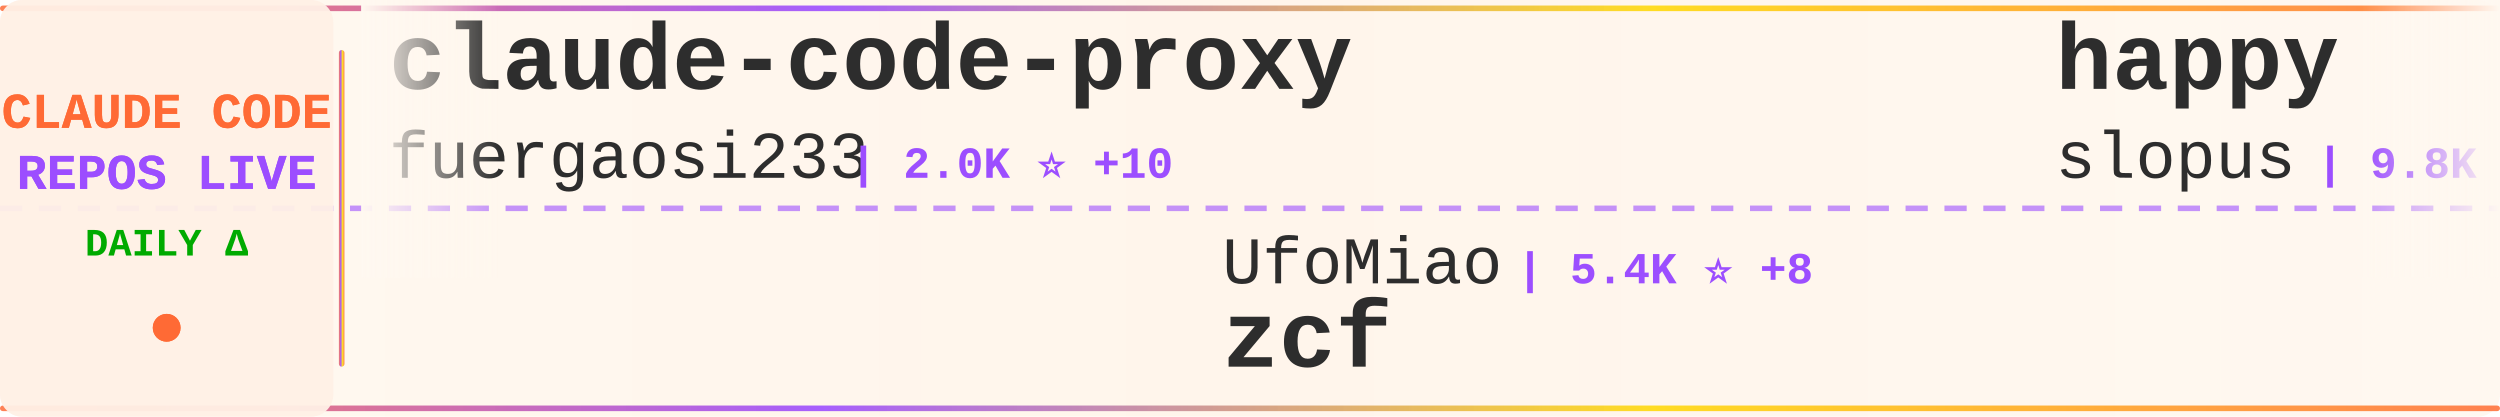
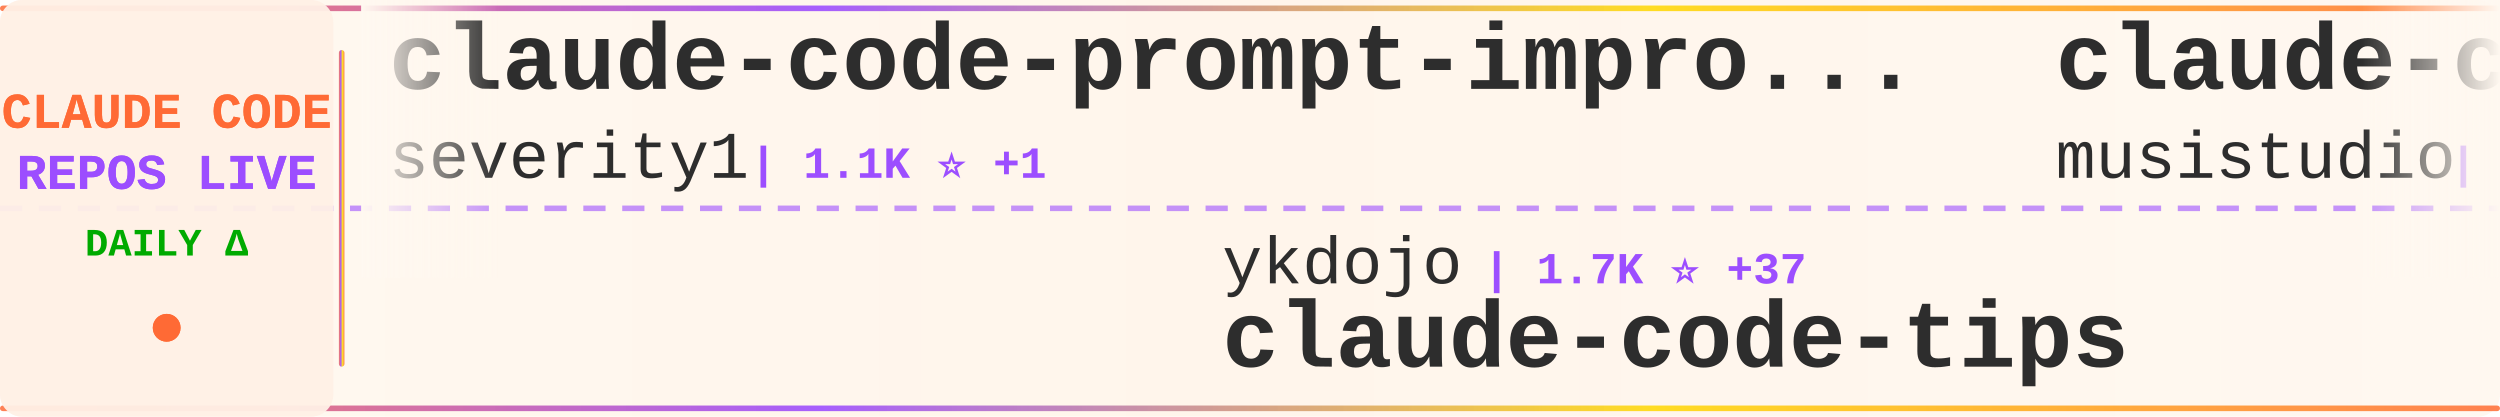
<svg xmlns="http://www.w3.org/2000/svg" width="900" height="150">
  <defs>
    <linearGradient id="tickerBg" x1="0%" y1="0%" x2="100%" y2="0%">
      <stop offset="0%" style="stop-color:#fff8f0;stop-opacity:0.98" />
      <stop offset="50%" style="stop-color:#fff5eb;stop-opacity:1" />
      <stop offset="100%" style="stop-color:#fff8f0;stop-opacity:0.98" />
    </linearGradient>
    <linearGradient id="borderGrad" x1="0%" y1="0%" x2="100%" y2="0%">
      <stop offset="0%" style="stop-color:#FF6B35;stop-opacity:0.85">
        <animate attributeName="stop-opacity" values="0.85;1;0.85" dur="2s" repeatCount="indefinite" />
      </stop>
      <stop offset="33%" style="stop-color:#9C4EFF;stop-opacity:0.9">
        <animate attributeName="stop-opacity" values="0.9;1;0.9" dur="2.2s" repeatCount="indefinite" />
      </stop>
      <stop offset="66%" style="stop-color:#FFD700;stop-opacity:0.85">
        <animate attributeName="stop-opacity" values="0.85;1;0.85" dur="1.8s" repeatCount="indefinite" />
      </stop>
      <stop offset="100%" style="stop-color:#FF6B35;stop-opacity:0.85">
        <animate attributeName="stop-opacity" values="0.85;1;0.85" dur="2s" repeatCount="indefinite" />
      </stop>
    </linearGradient>
    <filter id="textGlow">
      <feGaussianBlur stdDeviation="0.15" result="coloredBlur" />
      <feMerge>
        <feMergeNode in="coloredBlur" />
        <feMergeNode in="SourceGraphic" />
      </feMerge>
    </filter>
    <filter id="metricGlow">
      <feGaussianBlur stdDeviation="0.2" result="coloredBlur" />
      <feMerge>
        <feMergeNode in="coloredBlur" />
        <feMergeNode in="SourceGraphic" />
      </feMerge>
    </filter>
    <linearGradient id="leftFade" x1="0%" y1="0%" x2="100%" y2="0%">
      <stop offset="0%" style="stop-color:#fff8f0;stop-opacity:1" />
      <stop offset="100%" style="stop-color:#fff8f0;stop-opacity:0" />
    </linearGradient>
    <linearGradient id="rightFade" x1="0%" y1="0%" x2="100%" y2="0%">
      <stop offset="0%" style="stop-color:#fff8f0;stop-opacity:0" />
      <stop offset="100%" style="stop-color:#fff8f0;stop-opacity:1" />
    </linearGradient>
  </defs>
  <rect width="900" height="150" fill="url(#tickerBg)" rx="8" />
  <rect x="0" y="2" width="900" height="2" fill="url(#borderGrad)" rx="1" />
  <rect x="0" y="146" width="900" height="2" fill="url(#borderGrad)" rx="1" />
  <line x1="0" y1="75" x2="900" y2="75" stroke="#9C4EFF" stroke-width="2" stroke-dasharray="8 6" opacity="0.6" />
  <rect x="0" y="0" width="120" height="150" fill="#fff0e6" opacity="0.95" rx="8" />
  <text x="60" y="46" font-family="'Courier New', monospace" font-size="18" font-weight="bold" fill="#FF6B35" text-anchor="middle" filter="url(#textGlow)">
    CLAUDE CODE
  </text>
  <text x="60" y="68" font-family="'Courier New', monospace" font-size="18" font-weight="bold" fill="#9C4EFF" text-anchor="middle" filter="url(#textGlow)">
    REPOS LIVE
  </text>
  <text x="60" y="92" font-family="'Courier New', monospace" font-size="14" font-weight="bold" fill="#00aa00" text-anchor="middle">
    DAILY Δ
  </text>
  <circle cx="60" cy="118" r="5" fill="#FF6B35" filter="url(#metricGlow)">
    <animate attributeName="r" values="4;6;4" dur="1.5s" repeatCount="indefinite" />
    <animate attributeName="opacity" values="0.6;1;0.6" dur="1.5s" repeatCount="indefinite" />
  </circle>
  <rect x="122" y="18" width="2" height="114" fill="url(#borderGrad)" rx="1" />
  <clipPath id="tickerClip">
    <rect x="130" y="0" width="770" height="150" />
  </clipPath>
  <g clip-path="url(#tickerClip)">
    <g id="tickerItems">
      <animateTransform attributeName="transform" attributeType="XML" type="translate" from="0 0" to="-3000 0" dur="54s" repeatCount="indefinite" />
      <g transform="translate(0, 0)">
-         <text x="140" y="32" font-family="'Courier New', monospace" font-size="34" font-weight="bold" fill="#2d2d2d">claude-code-proxy</text>
-         <text x="140" y="64" font-family="'Courier New', monospace" font-size="24" font-weight="normal" fill="#2d2d2d" opacity="1.0">fuergaosi233</text>
-         <text x="306" y="64" font-family="'Courier New', monospace" font-size="16" font-weight="bold" fill="#9C4EFF"> | 2.0K ⭐ +10</text>
+         <text x="140" y="32" font-family="'Courier New', monospace" font-size="34" font-weight="bold" fill="#2d2d2d">claude-code-prompt-impro...</text>
+         <text x="140" y="64" font-family="'Courier New', monospace" font-size="24" font-weight="normal" fill="#2d2d2d" opacity="1.0">severity1</text>
+         <text x="270" y="64" font-family="'Courier New', monospace" font-size="16" font-weight="bold" fill="#9C4EFF"> | 1.1K ⭐ +1</text>
      </g>
      <g transform="translate(300, 0)">
-         <text x="140" y="102" font-family="'Courier New', monospace" font-size="24" font-weight="normal" fill="#2d2d2d" opacity="1.0">UfoMiao</text>
-         <text x="246" y="102" font-family="'Courier New', monospace" font-size="16" font-weight="bold" fill="#9C4EFF"> | 5.4K ⭐ +8</text>
-         <text x="140" y="132" font-family="'Courier New', monospace" font-size="34" font-weight="bold" fill="#2d2d2d">zcf</text>
+         <text x="140" y="102" font-family="'Courier New', monospace" font-size="24" font-weight="normal" fill="#2d2d2d" opacity="1.0">ykdojo</text>
+         <text x="234" y="102" font-family="'Courier New', monospace" font-size="16" font-weight="bold" fill="#9C4EFF"> | 1.7K ⭐ +37</text>
+         <text x="140" y="132" font-family="'Courier New', monospace" font-size="34" font-weight="bold" fill="#2d2d2d">claude-code-tips</text>
      </g>
      <g transform="translate(600, 0)">
-         <text x="140" y="32" font-family="'Courier New', monospace" font-size="34" font-weight="bold" fill="#2d2d2d">happy</text>
-         <text x="140" y="64" font-family="'Courier New', monospace" font-size="24" font-weight="normal" fill="#2d2d2d" opacity="1.0">slopus</text>
-         <text x="234" y="64" font-family="'Courier New', monospace" font-size="16" font-weight="bold" fill="#9C4EFF"> | 9.8K ⭐ +131</text>
+         <text x="140" y="32" font-family="'Courier New', monospace" font-size="34" font-weight="bold" fill="#2d2d2d">claude-code-router</text>
+         <text x="140" y="64" font-family="'Courier New', monospace" font-size="24" font-weight="normal" fill="#2d2d2d" opacity="1.0">musistudio</text>
+         <text x="282" y="64" font-family="'Courier New', monospace" font-size="16" font-weight="bold" fill="#9C4EFF"> | 26.9K ⭐ +84</text>
      </g>
      <g transform="translate(900, 0)">
-         <text x="140" y="102" font-family="'Courier New', monospace" font-size="24" font-weight="normal" fill="#2d2d2d" opacity="1.0">timothywarner-org</text>
-         <text x="366" y="102" font-family="'Courier New', monospace" font-size="16" font-weight="bold" fill="#9C4EFF"> | 194 ⭐</text>
-         <text x="140" y="132" font-family="'Courier New', monospace" font-size="34" font-weight="bold" fill="#2d2d2d">claude-code</text>
+         <text x="140" y="102" font-family="'Courier New', monospace" font-size="24" font-weight="normal" fill="#2d2d2d" opacity="1.0">kodu-ai</text>
+         <text x="246" y="102" font-family="'Courier New', monospace" font-size="16" font-weight="bold" fill="#9C4EFF"> | 5.3K ⭐</text>
+         <text x="140" y="132" font-family="'Courier New', monospace" font-size="34" font-weight="bold" fill="#2d2d2d">claude-coder</text>
      </g>
      <g transform="translate(1200, 0)">
-         <text x="140" y="32" font-family="'Courier New', monospace" font-size="34" font-weight="bold" fill="#2d2d2d">awesome-claude-code-suba...</text>
-         <text x="140" y="64" font-family="'Courier New', monospace" font-size="24" font-weight="normal" fill="#2d2d2d" opacity="1.0">VoltAgent</text>
-         <text x="270" y="64" font-family="'Courier New', monospace" font-size="16" font-weight="bold" fill="#9C4EFF"> | 9.1K ⭐ +76</text>
+         <text x="140" y="32" font-family="'Courier New', monospace" font-size="34" font-weight="bold" fill="#2d2d2d">claude-code-viewer</text>
+         <text x="140" y="64" font-family="'Courier New', monospace" font-size="24" font-weight="normal" fill="#2d2d2d" opacity="1.0">d-kimuson</text>
+         <text x="270" y="64" font-family="'Courier New', monospace" font-size="16" font-weight="bold" fill="#9C4EFF"> | 837 ⭐ +5</text>
      </g>
      <g transform="translate(1500, 0)">
-         <text x="140" y="102" font-family="'Courier New', monospace" font-size="24" font-weight="normal" fill="#2d2d2d" opacity="1.0">frankbria</text>
-         <text x="270" y="102" font-family="'Courier New', monospace" font-size="16" font-weight="bold" fill="#9C4EFF"> | 6.0K ⭐ +76</text>
-         <text x="140" y="132" font-family="'Courier New', monospace" font-size="34" font-weight="bold" fill="#2d2d2d">ralph-claude-code</text>
+         <text x="140" y="102" font-family="'Courier New', monospace" font-size="24" font-weight="normal" fill="#2d2d2d" opacity="1.0">wasabeef</text>
+         <text x="258" y="102" font-family="'Courier New', monospace" font-size="16" font-weight="bold" fill="#9C4EFF"> | 989 ⭐ +1</text>
+         <text x="140" y="132" font-family="'Courier New', monospace" font-size="34" font-weight="bold" fill="#2d2d2d">claude-code-cookbook</text>
      </g>
      <g transform="translate(1800, 0)">
-         <text x="140" y="32" font-family="'Courier New', monospace" font-size="34" font-weight="bold" fill="#2d2d2d">claude-code.nvim</text>
-         <text x="140" y="64" font-family="'Courier New', monospace" font-size="24" font-weight="normal" fill="#2d2d2d" opacity="1.0">greggh</text>
-         <text x="234" y="64" font-family="'Courier New', monospace" font-size="16" font-weight="bold" fill="#9C4EFF"> | 1.8K ⭐ +3</text>
+         <text x="140" y="32" font-family="'Courier New', monospace" font-size="34" font-weight="bold" fill="#2d2d2d">claude-code-guide</text>
+         <text x="140" y="64" font-family="'Courier New', monospace" font-size="24" font-weight="normal" fill="#2d2d2d" opacity="1.0">zebbern</text>
+         <text x="246" y="64" font-family="'Courier New', monospace" font-size="16" font-weight="bold" fill="#9C4EFF"> | 3.2K ⭐ +10</text>
      </g>
      <g transform="translate(2100, 0)">
-         <text x="140" y="102" font-family="'Courier New', monospace" font-size="24" font-weight="normal" fill="#2d2d2d" opacity="1.0">upstash</text>
-         <text x="246" y="102" font-family="'Courier New', monospace" font-size="16" font-weight="bold" fill="#9C4EFF"> | 44.2K ⭐ +131</text>
-         <text x="140" y="132" font-family="'Courier New', monospace" font-size="34" font-weight="bold" fill="#2d2d2d">context7</text>
+         <text x="140" y="102" font-family="'Courier New', monospace" font-size="24" font-weight="normal" fill="#2d2d2d" opacity="1.0">alirezarezvani</text>
+         <text x="330" y="102" font-family="'Courier New', monospace" font-size="16" font-weight="bold" fill="#9C4EFF"> | 1.5K ⭐ +18</text>
+         <text x="140" y="132" font-family="'Courier New', monospace" font-size="34" font-weight="bold" fill="#2d2d2d">claude-skills</text>
      </g>
      <g transform="translate(2400, 0)">
-         <text x="140" y="32" font-family="'Courier New', monospace" font-size="34" font-weight="bold" fill="#2d2d2d">Claude-Code-Remote</text>
-         <text x="140" y="64" font-family="'Courier New', monospace" font-size="24" font-weight="normal" fill="#2d2d2d" opacity="1.0">JessyTsui</text>
-         <text x="270" y="64" font-family="'Courier New', monospace" font-size="16" font-weight="bold" fill="#9C4EFF"> | 988 ⭐ +3</text>
+         <text x="140" y="32" font-family="'Courier New', monospace" font-size="34" font-weight="bold" fill="#2d2d2d">everything-claude-code</text>
+         <text x="140" y="64" font-family="'Courier New', monospace" font-size="24" font-weight="normal" fill="#2d2d2d" opacity="1.0">affaan-m</text>
+         <text x="258" y="64" font-family="'Courier New', monospace" font-size="16" font-weight="bold" fill="#9C4EFF"> | 35.3K ⭐ +842</text>
      </g>
      <g transform="translate(2700, 0)">
-         <text x="140" y="102" font-family="'Courier New', monospace" font-size="24" font-weight="normal" fill="#2d2d2d" opacity="1.0">ericbuess</text>
-         <text x="270" y="102" font-family="'Courier New', monospace" font-size="16" font-weight="bold" fill="#9C4EFF"> | 651 ⭐ +2</text>
-         <text x="140" y="132" font-family="'Courier New', monospace" font-size="34" font-weight="bold" fill="#2d2d2d">claude-code-docs</text>
+         <text x="140" y="102" font-family="'Courier New', monospace" font-size="24" font-weight="normal" fill="#2d2d2d" opacity="1.0">darcyegb</text>
+         <text x="258" y="102" font-family="'Courier New', monospace" font-size="16" font-weight="bold" fill="#9C4EFF"> | 505 ⭐ +5</text>
+         <text x="140" y="132" font-family="'Courier New', monospace" font-size="34" font-weight="bold" fill="#2d2d2d">ClaudeCodeAgents</text>
      </g>
      <g transform="translate(3000, 0)">
-         <text x="140" y="32" font-family="'Courier New', monospace" font-size="34" font-weight="bold" fill="#2d2d2d">claude-code-proxy</text>
-         <text x="140" y="64" font-family="'Courier New', monospace" font-size="24" font-weight="normal" fill="#2d2d2d" opacity="1.0">fuergaosi233</text>
-         <text x="306" y="64" font-family="'Courier New', monospace" font-size="16" font-weight="bold" fill="#9C4EFF"> | 2.0K ⭐ +10</text>
+         <text x="140" y="32" font-family="'Courier New', monospace" font-size="34" font-weight="bold" fill="#2d2d2d">claude-code-prompt-impro...</text>
+         <text x="140" y="64" font-family="'Courier New', monospace" font-size="24" font-weight="normal" fill="#2d2d2d" opacity="1.0">severity1</text>
+         <text x="270" y="64" font-family="'Courier New', monospace" font-size="16" font-weight="bold" fill="#9C4EFF"> | 1.1K ⭐ +1</text>
      </g>
      <g transform="translate(3300, 0)">
-         <text x="140" y="102" font-family="'Courier New', monospace" font-size="24" font-weight="normal" fill="#2d2d2d" opacity="1.0">UfoMiao</text>
-         <text x="246" y="102" font-family="'Courier New', monospace" font-size="16" font-weight="bold" fill="#9C4EFF"> | 5.4K ⭐ +8</text>
-         <text x="140" y="132" font-family="'Courier New', monospace" font-size="34" font-weight="bold" fill="#2d2d2d">zcf</text>
+         <text x="140" y="102" font-family="'Courier New', monospace" font-size="24" font-weight="normal" fill="#2d2d2d" opacity="1.0">ykdojo</text>
+         <text x="234" y="102" font-family="'Courier New', monospace" font-size="16" font-weight="bold" fill="#9C4EFF"> | 1.7K ⭐ +37</text>
+         <text x="140" y="132" font-family="'Courier New', monospace" font-size="34" font-weight="bold" fill="#2d2d2d">claude-code-tips</text>
      </g>
      <g transform="translate(3600, 0)">
-         <text x="140" y="32" font-family="'Courier New', monospace" font-size="34" font-weight="bold" fill="#2d2d2d">happy</text>
-         <text x="140" y="64" font-family="'Courier New', monospace" font-size="24" font-weight="normal" fill="#2d2d2d" opacity="1.0">slopus</text>
-         <text x="234" y="64" font-family="'Courier New', monospace" font-size="16" font-weight="bold" fill="#9C4EFF"> | 9.8K ⭐ +131</text>
+         <text x="140" y="32" font-family="'Courier New', monospace" font-size="34" font-weight="bold" fill="#2d2d2d">claude-code-router</text>
+         <text x="140" y="64" font-family="'Courier New', monospace" font-size="24" font-weight="normal" fill="#2d2d2d" opacity="1.0">musistudio</text>
+         <text x="282" y="64" font-family="'Courier New', monospace" font-size="16" font-weight="bold" fill="#9C4EFF"> | 26.9K ⭐ +84</text>
      </g>
      <g transform="translate(3900, 0)">
-         <text x="140" y="102" font-family="'Courier New', monospace" font-size="24" font-weight="normal" fill="#2d2d2d" opacity="1.0">timothywarner-org</text>
-         <text x="366" y="102" font-family="'Courier New', monospace" font-size="16" font-weight="bold" fill="#9C4EFF"> | 194 ⭐</text>
-         <text x="140" y="132" font-family="'Courier New', monospace" font-size="34" font-weight="bold" fill="#2d2d2d">claude-code</text>
+         <text x="140" y="102" font-family="'Courier New', monospace" font-size="24" font-weight="normal" fill="#2d2d2d" opacity="1.0">kodu-ai</text>
+         <text x="246" y="102" font-family="'Courier New', monospace" font-size="16" font-weight="bold" fill="#9C4EFF"> | 5.3K ⭐</text>
+         <text x="140" y="132" font-family="'Courier New', monospace" font-size="34" font-weight="bold" fill="#2d2d2d">claude-coder</text>
      </g>
    </g>
  </g>
  <rect x="130" y="0" width="50" height="100" fill="url(#leftFade)" />
  <rect x="850" y="0" width="50" height="100" fill="url(#rightFade)" />
</svg>
